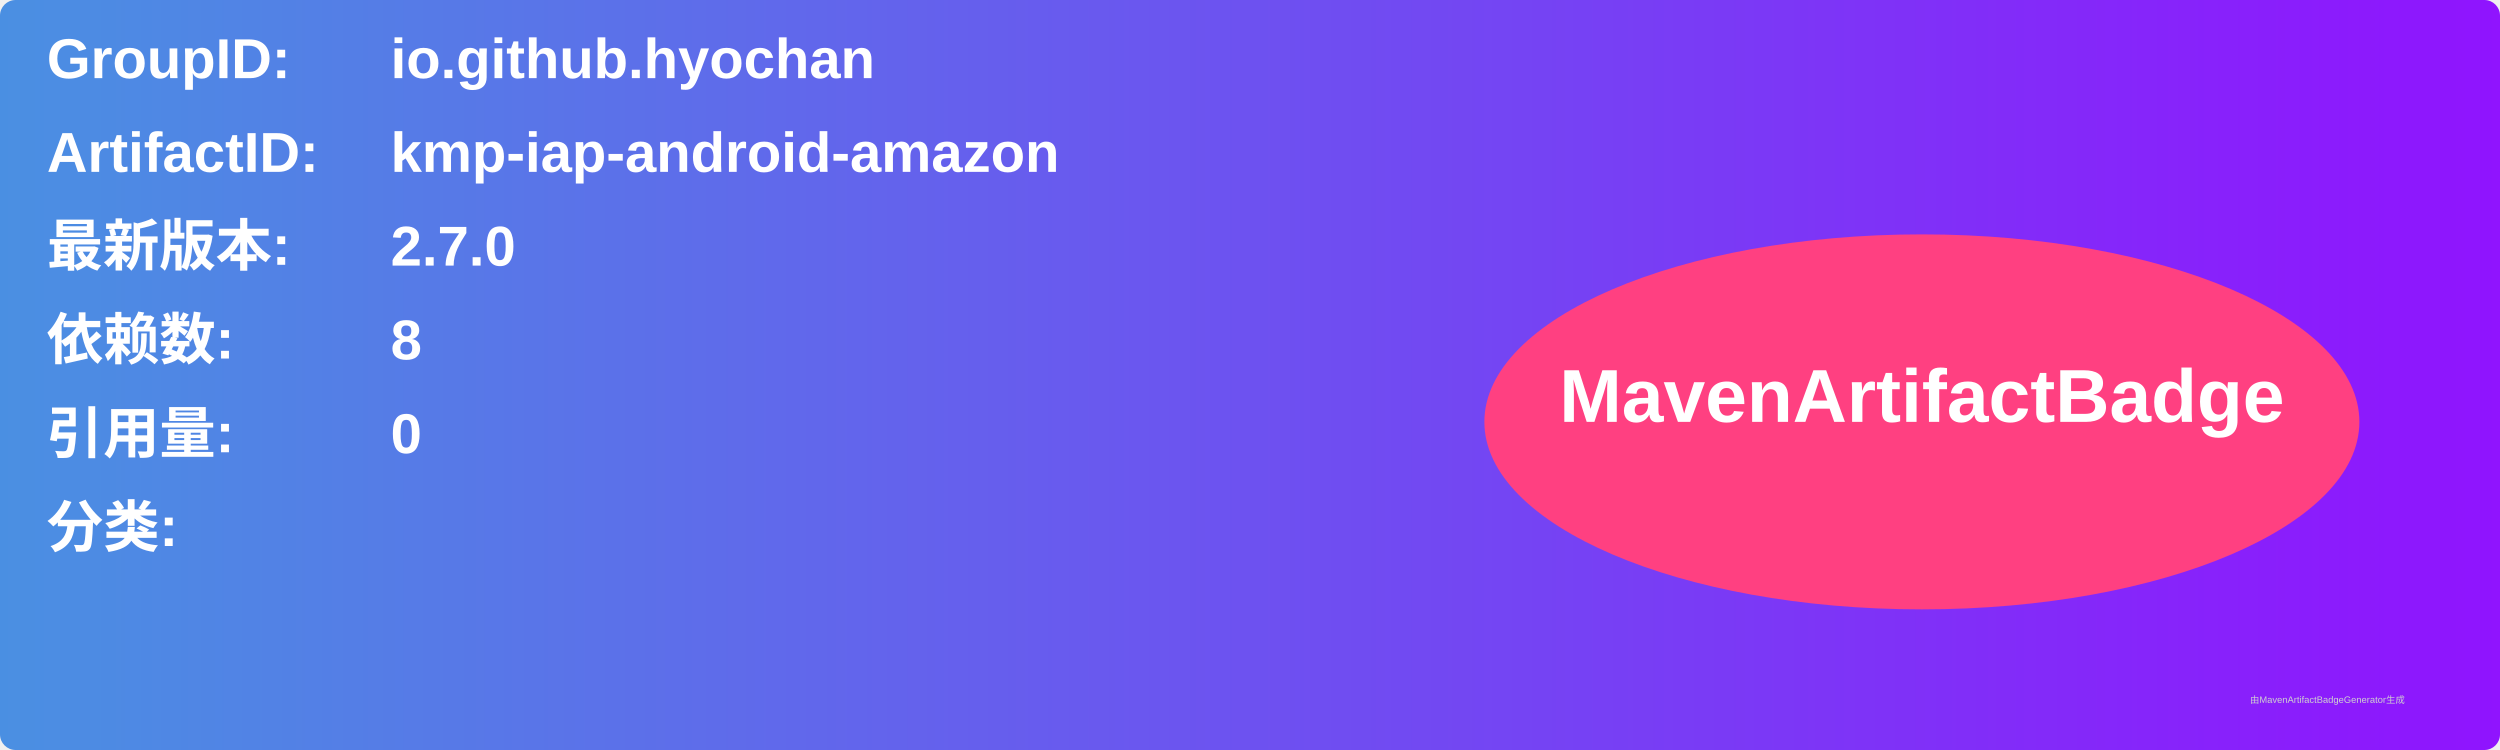
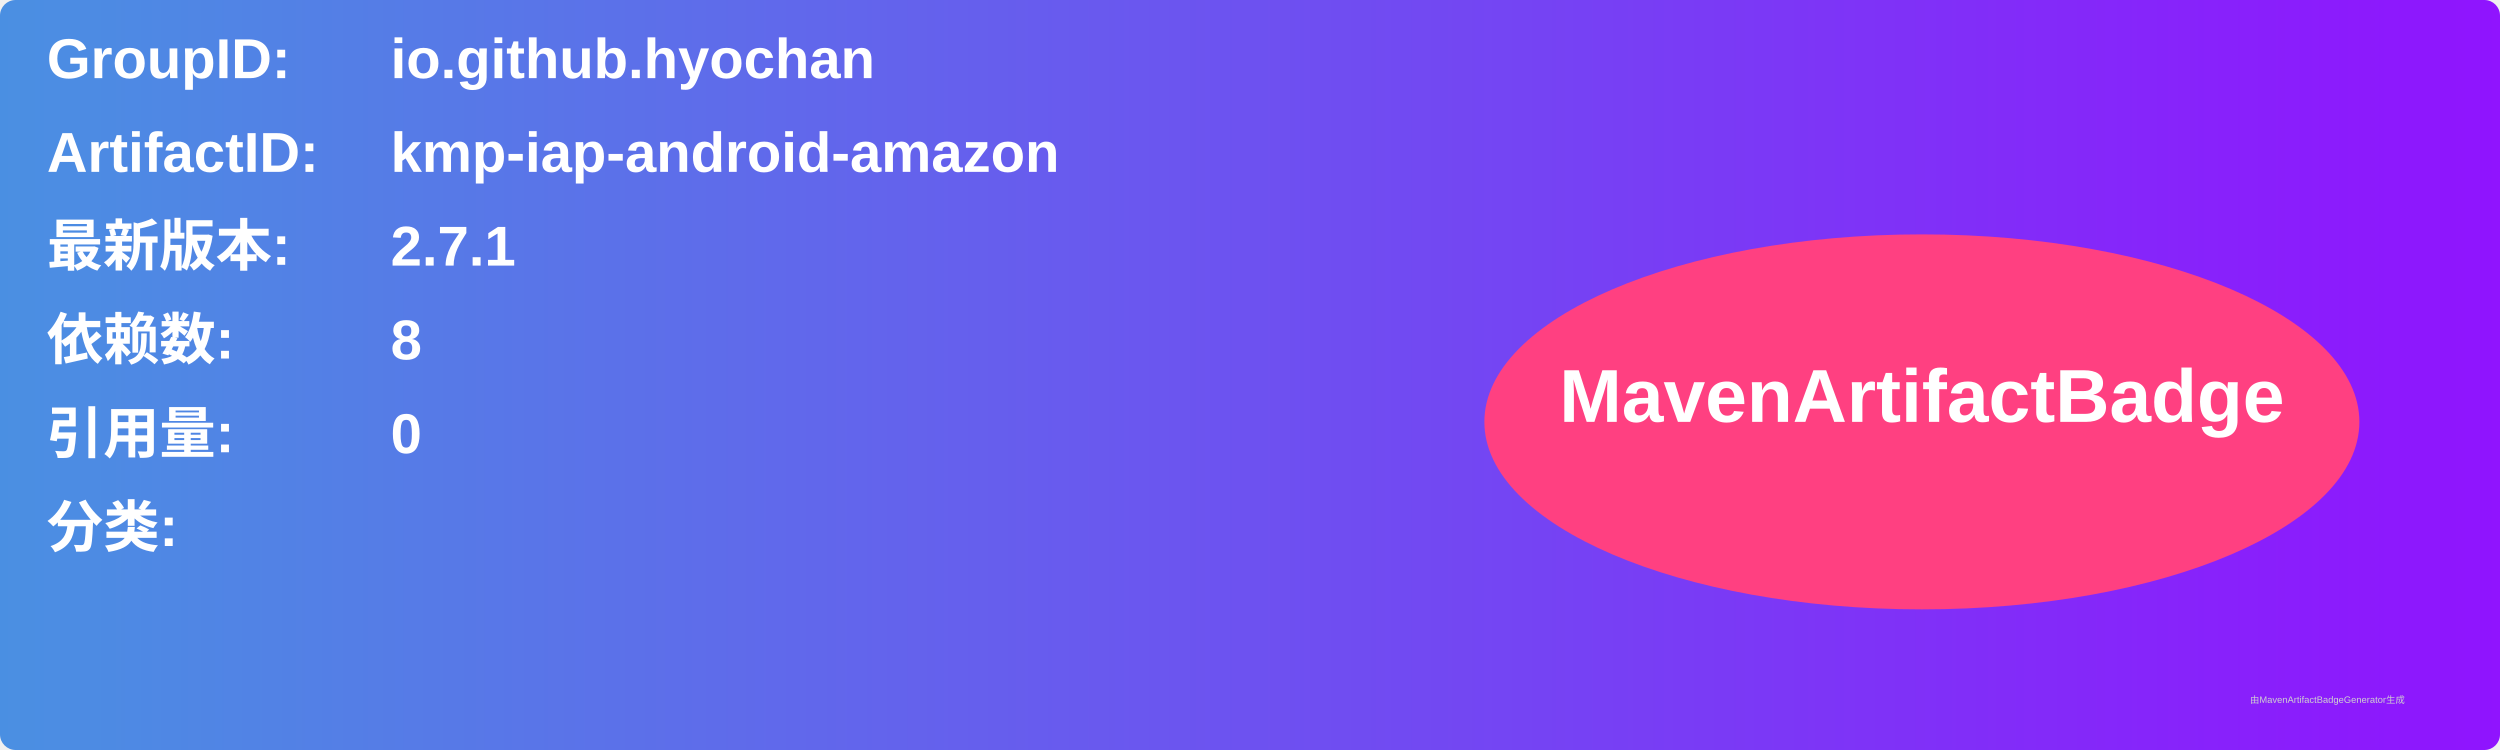
<svg xmlns="http://www.w3.org/2000/svg" width="800" height="240" viewBox="0 0 800 240">
  <linearGradient id="grad" x1="0%" y1="0%" x2="100%" y2="0%">
    <stop offset="0%" stop-color="#4a90e2" />
    <stop offset="100%" stop-color="#9013fe" />
  </linearGradient>
  <rect width="100%" height="100%" rx="5" ry="5" fill="url(#grad)" />
  <g transform="translate(15, 15)">
    <text x="0" y="10" font-family="Arial" font-size="18" fill="white" font-weight="bold" width="260">GroupID:</text>
    <text x="110" y="10" font-family="Arial" font-size="18" fill="white" font-weight="bold" width="460">io.github.hyochan</text>
    <text x="0" y="40" font-family="Arial" font-size="18" fill="white" font-weight="bold" width="260">ArtifactID:</text>
    <text x="110" y="40" font-family="Arial" font-size="18" fill="white" font-weight="bold" width="460">kmp-iap-android-amazon</text>
    <text x="0" y="70" font-family="Arial" font-size="18" fill="white" font-weight="bold">最新版本:</text>
    <text x="110" y="70" font-family="Arial" font-size="18" fill="white" font-weight="bold">
-       <tspan font-weight="bold">2.7.0</tspan>
+       <tspan font-weight="bold">2.7.1</tspan>
    </text>
    <text x="0" y="100" font-family="Arial" font-size="18" fill="white" font-weight="bold">依赖数: </text>
    <text x="110" y="100" font-family="Arial" font-size="18" fill="white">
      <tspan font-weight="bold">8</tspan>
    </text>
    <text x="0" y="130" font-family="Arial" font-size="18" fill="white" font-weight="bold">引用量: </text>
    <text x="110" y="130" font-family="Arial" font-size="18" fill="white">
      <tspan font-weight="bold">0</tspan>
    </text>
    <text x="0" y="160" font-family="Arial" font-size="18" fill="white" font-weight="bold">分类:</text>
    <text x="10" y="190" font-family="Arial" font-size="10" fill="white">
      <tspan font-weight="bold" />
    </text>
    <ellipse cx="600" cy="120" rx="140" ry="60" fill="#ff4081" />
    <text x="600" y="120" text-anchor="middle" font-family="Arial" font-size="24" fill="white" font-weight="bold">MavenArtifactBadge</text>
  </g>
  <text x="720" y="225" font-family="Arial" font-size="3" fill="#d0d0d0">由MavenArtifactBadgeGenerator生成</text>
</svg>
